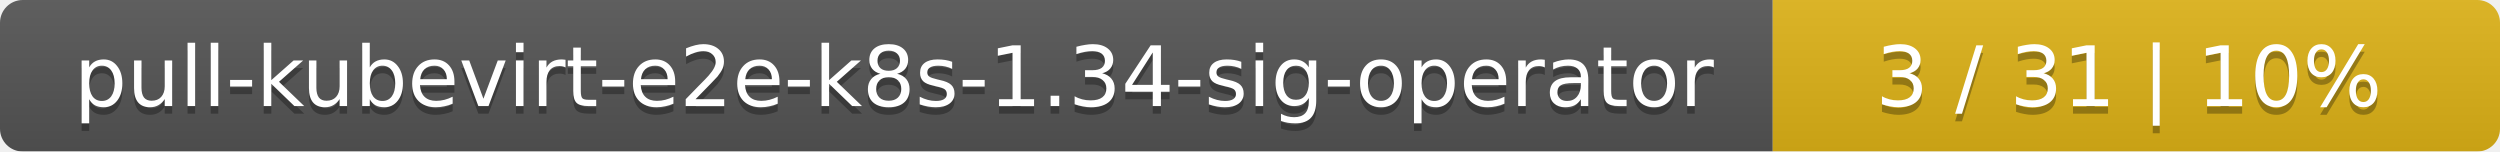
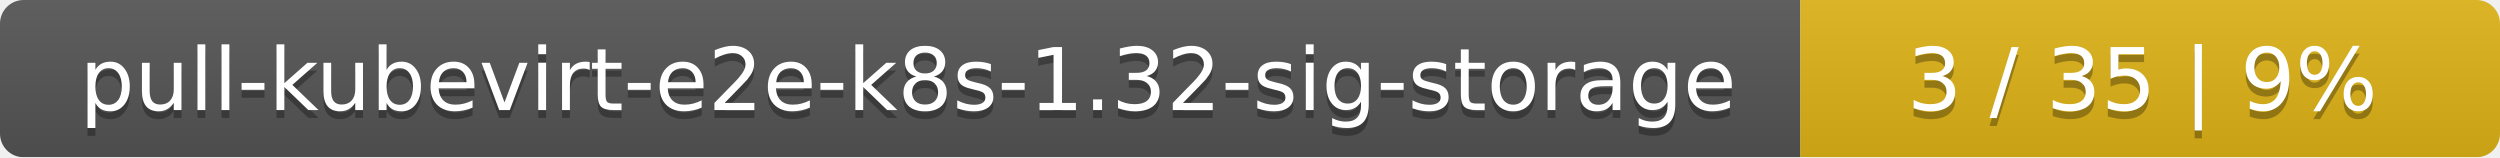
- <svg xmlns="http://www.w3.org/2000/svg" width="330" height="20">
+ <svg xmlns="http://www.w3.org/2000/svg" width="318" height="20">
  <linearGradient id="smooth" x2="0" y2="100%">
    <stop offset="0" stop-color="#bbb" stop-opacity=".1" />
    <stop offset="1" stop-opacity=".1" />
  </linearGradient>
  <mask id="round">
-     <rect width="330" height="20" rx="3" fill="#fff" />
+     <rect width="318" height="20" rx="3" fill="#fff" />
  </mask>
  <g mask="url(#round)">
-     <rect width="234" height="20" fill="#555" />
-     <rect x="234" width="96" height="20" fill="#dfb317" />
-     <rect width="330" height="20" fill="url(#smooth)" />
+     <rect width="229" height="20" fill="#555" />
+     <rect x="229" width="89" height="20" fill="#dfb317" />
+     <rect width="318" height="20" fill="url(#smooth)" />
  </g>
  <g fill="#fff" text-anchor="middle" font-family="DejaVu Sans,Verdana,Geneva,sans-serif" font-size="11">
-     <text x="118" y="15" fill="#010101" fill-opacity=".3">pull-kubevirt-e2e-k8s-1.34-sig-operator</text>
-     <text x="118" y="14">pull-kubevirt-e2e-k8s-1.34-sig-operator</text>
-     <text x="281" y="15" fill="#010101" fill-opacity=".3">3 / 31    |    10%</text>
-     <text x="281" y="14">3 / 31    |    10%</text>
+     <text x="115.5" y="15" fill="#010101" fill-opacity=".3">pull-kubevirt-e2e-k8s-1.32-sig-storage</text>
+     <text x="115.5" y="14">pull-kubevirt-e2e-k8s-1.32-sig-storage</text>
+     <text x="272.5" y="15" fill="#010101" fill-opacity=".3">3 / 35    |    9%</text>
+     <text x="272.5" y="14">3 / 35    |    9%</text>
  </g>
</svg>
